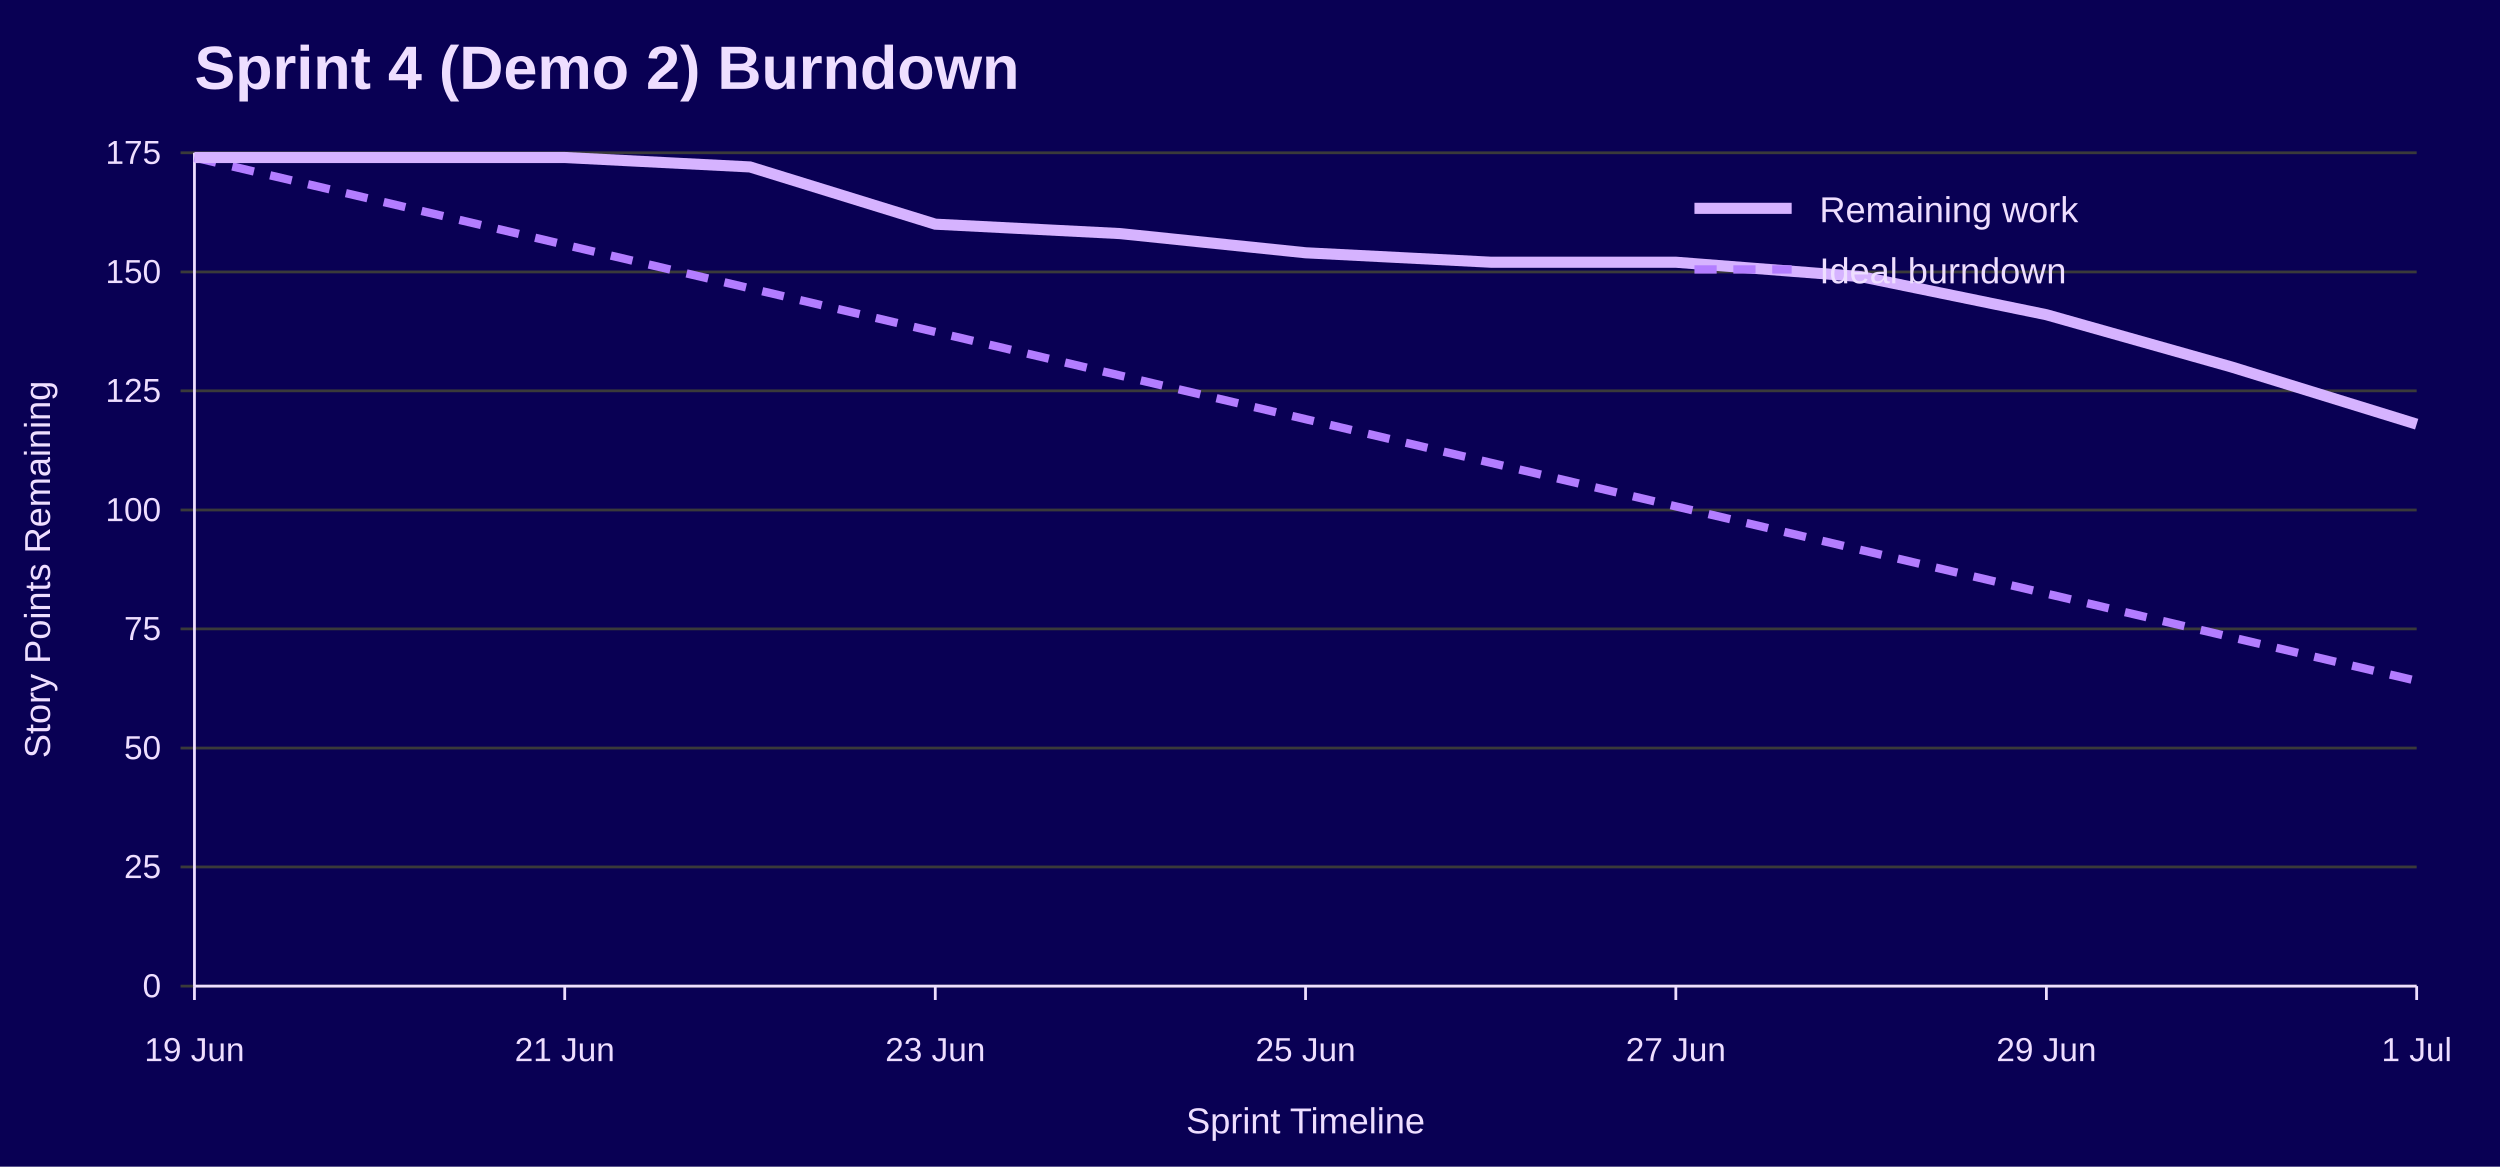
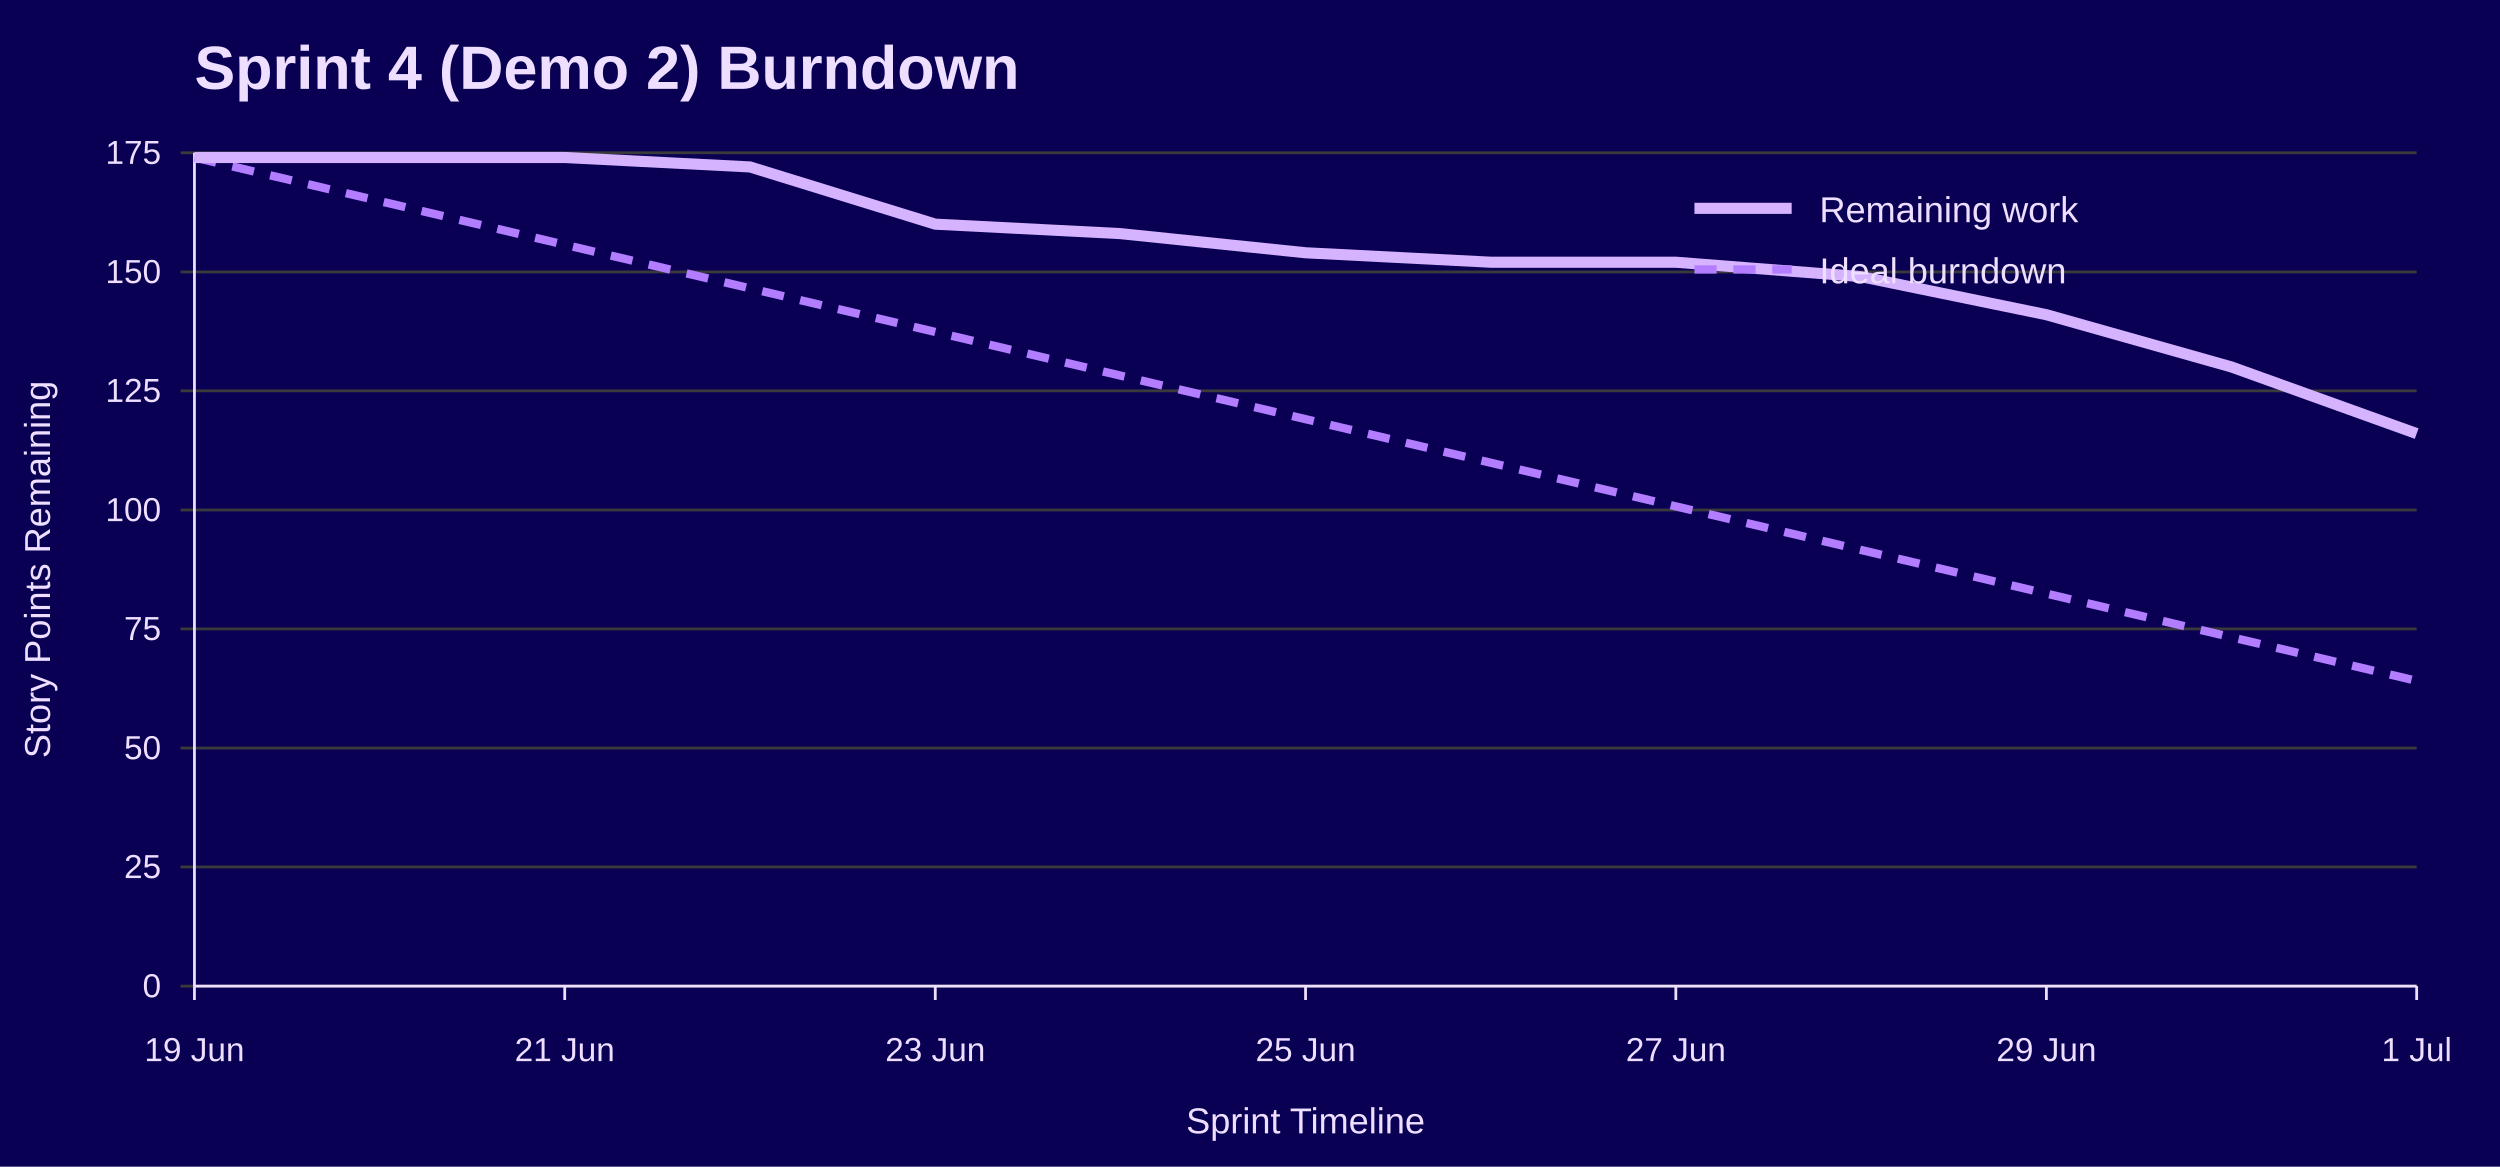
<svg xmlns="http://www.w3.org/2000/svg" width="900" height="420" viewBox="0 0 900 420" role="img" aria-labelledby="title desc">
  <rect width="100%" height="100%" fill="#090054" />
  <text x="70" y="32" font-family="Jost, Arial, Helvetica, sans-serif" font-size="22" font-weight="700" fill="#EEDEFF">Sprint 4 (Demo 2) Burndown</text>
  <line x1="65" y1="355.0" x2="870" y2="355.0" stroke="#3A3A3A" />
  <text x="58" y="359.0" font-family="Overpass, Arial, Helvetica, sans-serif" font-size="12" text-anchor="end" fill="#EEDEFF">0</text>
  <line x1="65" y1="312.1" x2="870" y2="312.1" stroke="#3A3A3A" />
  <text x="58" y="316.1" font-family="Overpass, Arial, Helvetica, sans-serif" font-size="12" text-anchor="end" fill="#EEDEFF">25</text>
  <line x1="65" y1="269.3" x2="870" y2="269.3" stroke="#3A3A3A" />
  <text x="58" y="273.3" font-family="Overpass, Arial, Helvetica, sans-serif" font-size="12" text-anchor="end" fill="#EEDEFF">50</text>
  <line x1="65" y1="226.4" x2="870" y2="226.4" stroke="#3A3A3A" />
  <text x="58" y="230.4" font-family="Overpass, Arial, Helvetica, sans-serif" font-size="12" text-anchor="end" fill="#EEDEFF">75</text>
  <line x1="65" y1="183.6" x2="870" y2="183.6" stroke="#3A3A3A" />
  <text x="58" y="187.6" font-family="Overpass, Arial, Helvetica, sans-serif" font-size="12" text-anchor="end" fill="#EEDEFF">100</text>
  <line x1="65" y1="140.7" x2="870" y2="140.7" stroke="#3A3A3A" />
  <text x="58" y="144.7" font-family="Overpass, Arial, Helvetica, sans-serif" font-size="12" text-anchor="end" fill="#EEDEFF">125</text>
  <line x1="65" y1="97.9" x2="870" y2="97.9" stroke="#3A3A3A" />
  <text x="58" y="101.9" font-family="Overpass, Arial, Helvetica, sans-serif" font-size="12" text-anchor="end" fill="#EEDEFF">150</text>
  <line x1="65" y1="55.0" x2="870" y2="55.0" stroke="#3A3A3A" />
  <text x="58" y="59.0" font-family="Overpass, Arial, Helvetica, sans-serif" font-size="12" text-anchor="end" fill="#EEDEFF">175</text>
  <line x1="70.0" y1="355" x2="70.0" y2="360" stroke="#EEDEFF" />
  <text x="70.0" y="382" font-family="Overpass, Arial, Helvetica, sans-serif" font-size="12" text-anchor="middle" fill="#EEDEFF">19 Jun</text>
  <line x1="203.3" y1="355" x2="203.3" y2="360" stroke="#EEDEFF" />
  <text x="203.3" y="382" font-family="Overpass, Arial, Helvetica, sans-serif" font-size="12" text-anchor="middle" fill="#EEDEFF">21 Jun</text>
  <line x1="336.7" y1="355" x2="336.7" y2="360" stroke="#EEDEFF" />
  <text x="336.7" y="382" font-family="Overpass, Arial, Helvetica, sans-serif" font-size="12" text-anchor="middle" fill="#EEDEFF">23 Jun</text>
  <line x1="470.0" y1="355" x2="470.0" y2="360" stroke="#EEDEFF" />
  <text x="470.0" y="382" font-family="Overpass, Arial, Helvetica, sans-serif" font-size="12" text-anchor="middle" fill="#EEDEFF">25 Jun</text>
  <line x1="603.3" y1="355" x2="603.3" y2="360" stroke="#EEDEFF" />
  <text x="603.3" y="382" font-family="Overpass, Arial, Helvetica, sans-serif" font-size="12" text-anchor="middle" fill="#EEDEFF">27 Jun</text>
  <line x1="736.7" y1="355" x2="736.7" y2="360" stroke="#EEDEFF" />
  <text x="736.7" y="382" font-family="Overpass, Arial, Helvetica, sans-serif" font-size="12" text-anchor="middle" fill="#EEDEFF">29 Jun</text>
  <line x1="870.0" y1="355" x2="870.0" y2="360" stroke="#EEDEFF" />
  <text x="870.0" y="382" font-family="Overpass, Arial, Helvetica, sans-serif" font-size="12" text-anchor="middle" fill="#EEDEFF">1 Jul</text>
  <line x1="70" y1="55" x2="70" y2="355" stroke="#EEDEFF" />
  <line x1="70" y1="355" x2="870" y2="355" stroke="#EEDEFF" />
  <text x="18" y="205.0" font-family="Overpass, Arial, Helvetica, sans-serif" font-size="13" text-anchor="middle" transform="rotate(-90 18 205.0)" fill="#EEDEFF">Story Points Remaining</text>
  <text x="470.0" y="408" font-family="Overpass, Arial, Helvetica, sans-serif" font-size="13" text-anchor="middle" fill="#EEDEFF">Sprint Timeline</text>
  <polyline points="70.0,56.7 136.7,72.4 203.3,88.1 270.0,103.8 336.7,119.5 403.3,135.2 470.0,150.9 536.7,166.6 603.3,182.3 670.0,198.0 736.7,213.7 803.3,229.4 870.0,245.1" fill="none" stroke="#B37DFF" stroke-width="3" stroke-dasharray="8 6" />
-   <polyline points="70.0,56.7 136.7,56.7 203.3,56.7 270.0,60.1 336.7,80.7 403.3,84.1 470.0,91.0 536.7,94.4 603.3,94.4 670.0,99.6 736.7,113.3 803.3,132.1 870.0,152.7" fill="none" stroke="#D6B3FF" stroke-width="4" />
+   <polyline points="70.0,56.7 136.7,56.7 203.3,56.7 270.0,60.1 336.7,80.7 403.3,84.1 470.0,91.0 536.7,94.4 603.3,94.4 670.0,99.6 736.7,113.3 803.3,132.1 870.0,156.1" fill="none" stroke="#D6B3FF" stroke-width="4" />
  <line x1="610" y1="75" x2="645" y2="75" stroke="#D6B3FF" stroke-width="4" />
  <text x="655" y="80" font-family="Overpass, Arial, Helvetica, sans-serif" font-size="13" fill="#EEDEFF">Remaining work</text>
  <line x1="610" y1="97" x2="645" y2="97" stroke="#B37DFF" stroke-width="3" stroke-dasharray="8 6" />
  <text x="655" y="102" font-family="Overpass, Arial, Helvetica, sans-serif" font-size="13" fill="#EEDEFF">Ideal burndown</text>
</svg>
